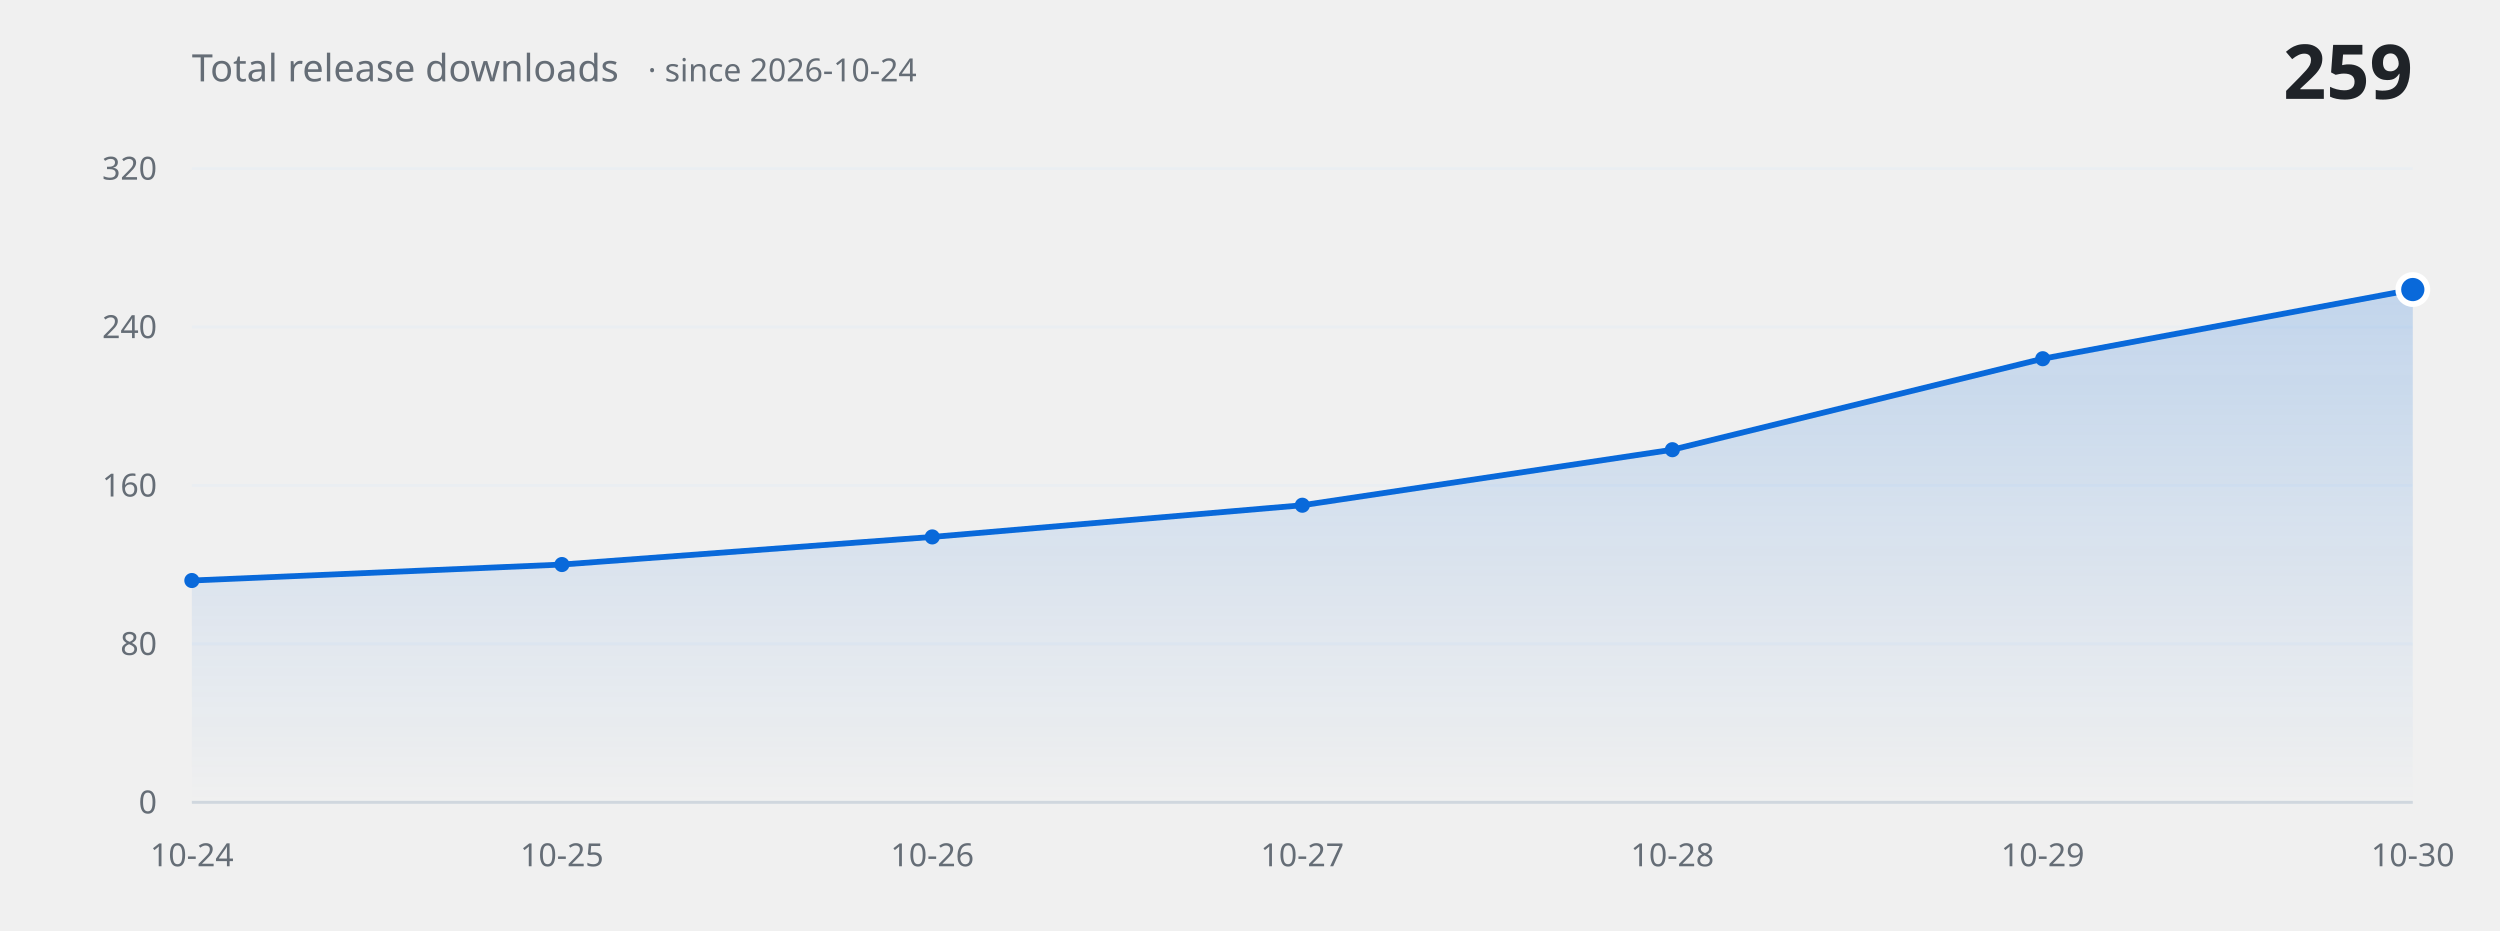
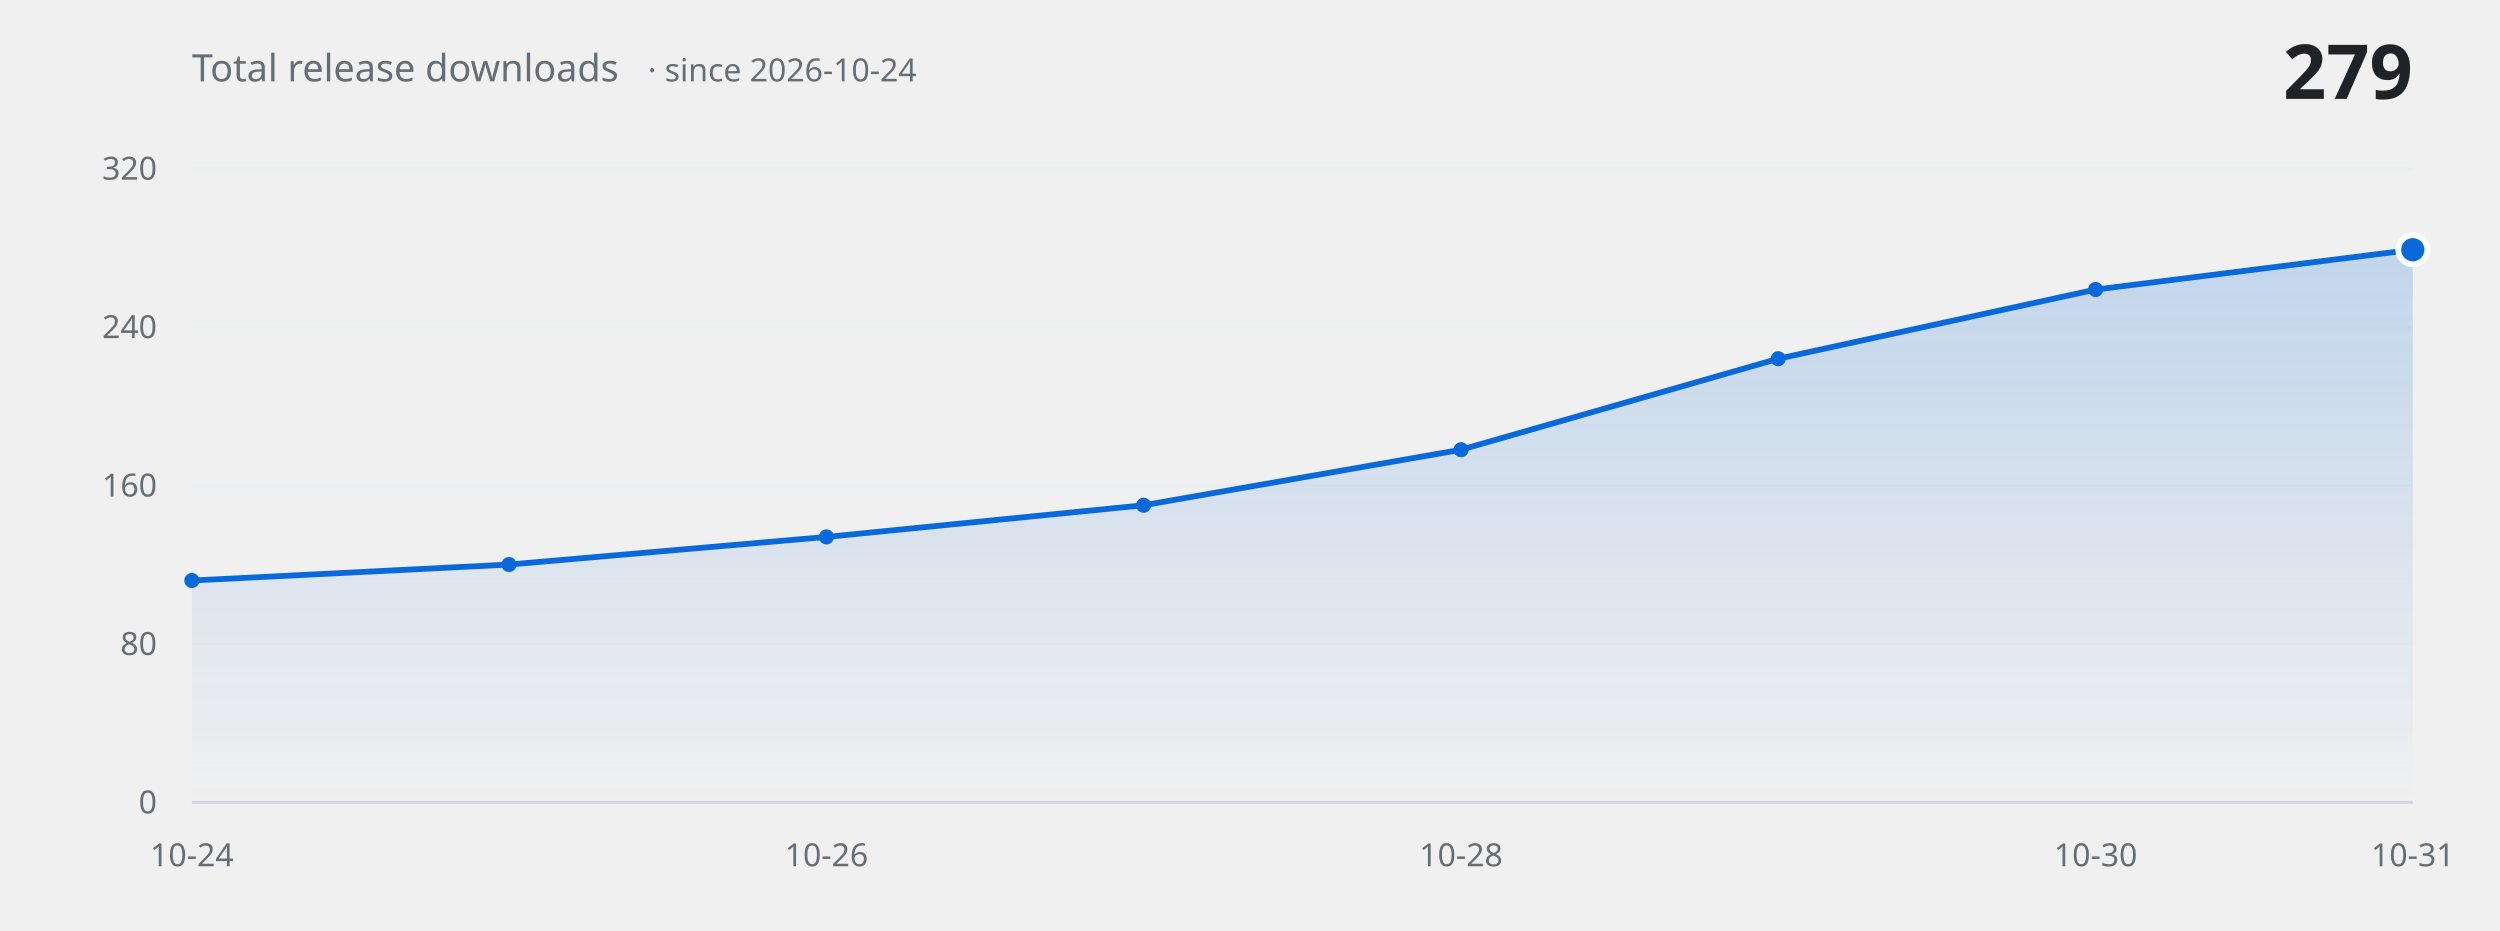
<svg xmlns="http://www.w3.org/2000/svg" width="860" height="320" viewBox="0 0 860 320" role="img" aria-label="Total release downloads over time">
  <defs>
    <linearGradient id="fill" x1="0" y1="0" x2="0" y2="1">
      <stop offset="0%" stop-color="#0969da" stop-opacity="0.20" />
      <stop offset="100%" stop-color="#0969da" stop-opacity="0" />
    </linearGradient>
  </defs>
  <g font-family="-apple-system, BlinkMacSystemFont, 'Segoe UI', 'Noto Sans', Helvetica, Arial, sans-serif">
    <line x1="66" y1="276.0" x2="830" y2="276.0" stroke="#eaeef2" stroke-width="1" />
    <text x="54" y="276.0" fill="#656d76" font-size="11" text-anchor="end" dominant-baseline="middle">0</text>
    <line x1="66" y1="221.5" x2="830" y2="221.5" stroke="#eaeef2" stroke-width="1" />
    <text x="54" y="221.5" fill="#656d76" font-size="11" text-anchor="end" dominant-baseline="middle">80</text>
    <line x1="66" y1="167.0" x2="830" y2="167.0" stroke="#eaeef2" stroke-width="1" />
    <text x="54" y="167.0" fill="#656d76" font-size="11" text-anchor="end" dominant-baseline="middle">160</text>
    <line x1="66" y1="112.5" x2="830" y2="112.5" stroke="#eaeef2" stroke-width="1" />
    <text x="54" y="112.5" fill="#656d76" font-size="11" text-anchor="end" dominant-baseline="middle">240</text>
    <line x1="66" y1="58.0" x2="830" y2="58.0" stroke="#eaeef2" stroke-width="1" />
    <text x="54" y="58.0" fill="#656d76" font-size="11" text-anchor="end" dominant-baseline="middle">320</text>
-     <path d="M 66.0 276.0 L 66.0 199.7 L 193.3 194.2 L 320.7 184.7 L 448.0 173.8 L 575.3 154.7 L 702.7 123.4 L 830.0 99.6 L 830.0 276.0 Z" fill="url(#fill)" stroke="none" />
-     <path d="M 66.0 199.7 L 193.3 194.2 L 320.7 184.7 L 448.0 173.8 L 575.3 154.7 L 702.7 123.4 L 830.0 99.6" fill="none" stroke="#0969da" stroke-width="2" stroke-linecap="round" stroke-linejoin="round" />
+     <path d="M 66.0 276.0 L 66.0 199.7 L 175.1 194.2 L 284.3 184.7 L 393.4 173.8 L 502.6 154.7 L 611.7 123.4 L 720.9 99.6 L 830.0 85.9 L 830.0 276.0 Z" fill="url(#fill)" stroke="none" />
+     <path d="M 66.0 199.7 L 175.1 194.2 L 284.3 184.7 L 393.4 173.8 L 502.6 154.7 L 611.7 123.4 L 720.9 99.6 L 830.0 85.9" fill="none" stroke="#0969da" stroke-width="2" stroke-linecap="round" stroke-linejoin="round" />
    <circle cx="66.0" cy="199.7" r="2.6" fill="#0969da" />
-     <circle cx="193.3" cy="194.2" r="2.6" fill="#0969da" />
-     <circle cx="320.7" cy="184.7" r="2.6" fill="#0969da" />
-     <circle cx="448.0" cy="173.8" r="2.6" fill="#0969da" />
-     <circle cx="575.3" cy="154.7" r="2.6" fill="#0969da" />
-     <circle cx="702.7" cy="123.4" r="2.6" fill="#0969da" />
-     <circle cx="830.0" cy="99.6" r="5" fill="#0969da" stroke="#ffffff" stroke-width="2" />
+     <circle cx="175.1" cy="194.2" r="2.6" fill="#0969da" />
+     <circle cx="284.3" cy="184.7" r="2.6" fill="#0969da" />
+     <circle cx="393.4" cy="173.8" r="2.6" fill="#0969da" />
+     <circle cx="502.6" cy="154.7" r="2.6" fill="#0969da" />
+     <circle cx="611.7" cy="123.4" r="2.6" fill="#0969da" />
+     <circle cx="720.9" cy="99.6" r="2.6" fill="#0969da" />
+     <circle cx="830.0" cy="85.9" r="5" fill="#0969da" stroke="#ffffff" stroke-width="2" />
    <line x1="66" y1="276.0" x2="830" y2="276.0" stroke="#d0d7de" stroke-width="1" />
    <text x="66.0" y="298" fill="#656d76" font-size="11" text-anchor="middle">10-24</text>
-     <text x="193.3" y="298" fill="#656d76" font-size="11" text-anchor="middle">10-25</text>
-     <text x="320.7" y="298" fill="#656d76" font-size="11" text-anchor="middle">10-26</text>
-     <text x="448.0" y="298" fill="#656d76" font-size="11" text-anchor="middle">10-27</text>
-     <text x="575.3" y="298" fill="#656d76" font-size="11" text-anchor="middle">10-28</text>
-     <text x="702.7" y="298" fill="#656d76" font-size="11" text-anchor="middle">10-29</text>
-     <text x="830.0" y="298" fill="#656d76" font-size="11" text-anchor="middle">10-30</text>
+     <text x="284.3" y="298" fill="#656d76" font-size="11" text-anchor="middle">10-26</text>
+     <text x="502.6" y="298" fill="#656d76" font-size="11" text-anchor="middle">10-28</text>
+     <text x="720.9" y="298" fill="#656d76" font-size="11" text-anchor="middle">10-30</text>
+     <text x="830.0" y="298" fill="#656d76" font-size="11" text-anchor="middle">10-31</text>
    <text x="66" y="28" fill="#656d76" font-size="13">Total release downloads<tspan dx="10" font-size="11" opacity="0.75">· since 2026-10-24</tspan>
    </text>
-     <text x="830" y="34" fill="#1f2328" font-size="26" font-weight="600" text-anchor="end">259</text>
+     <text x="830" y="34" fill="#1f2328" font-size="26" font-weight="600" text-anchor="end">279</text>
  </g>
</svg>
